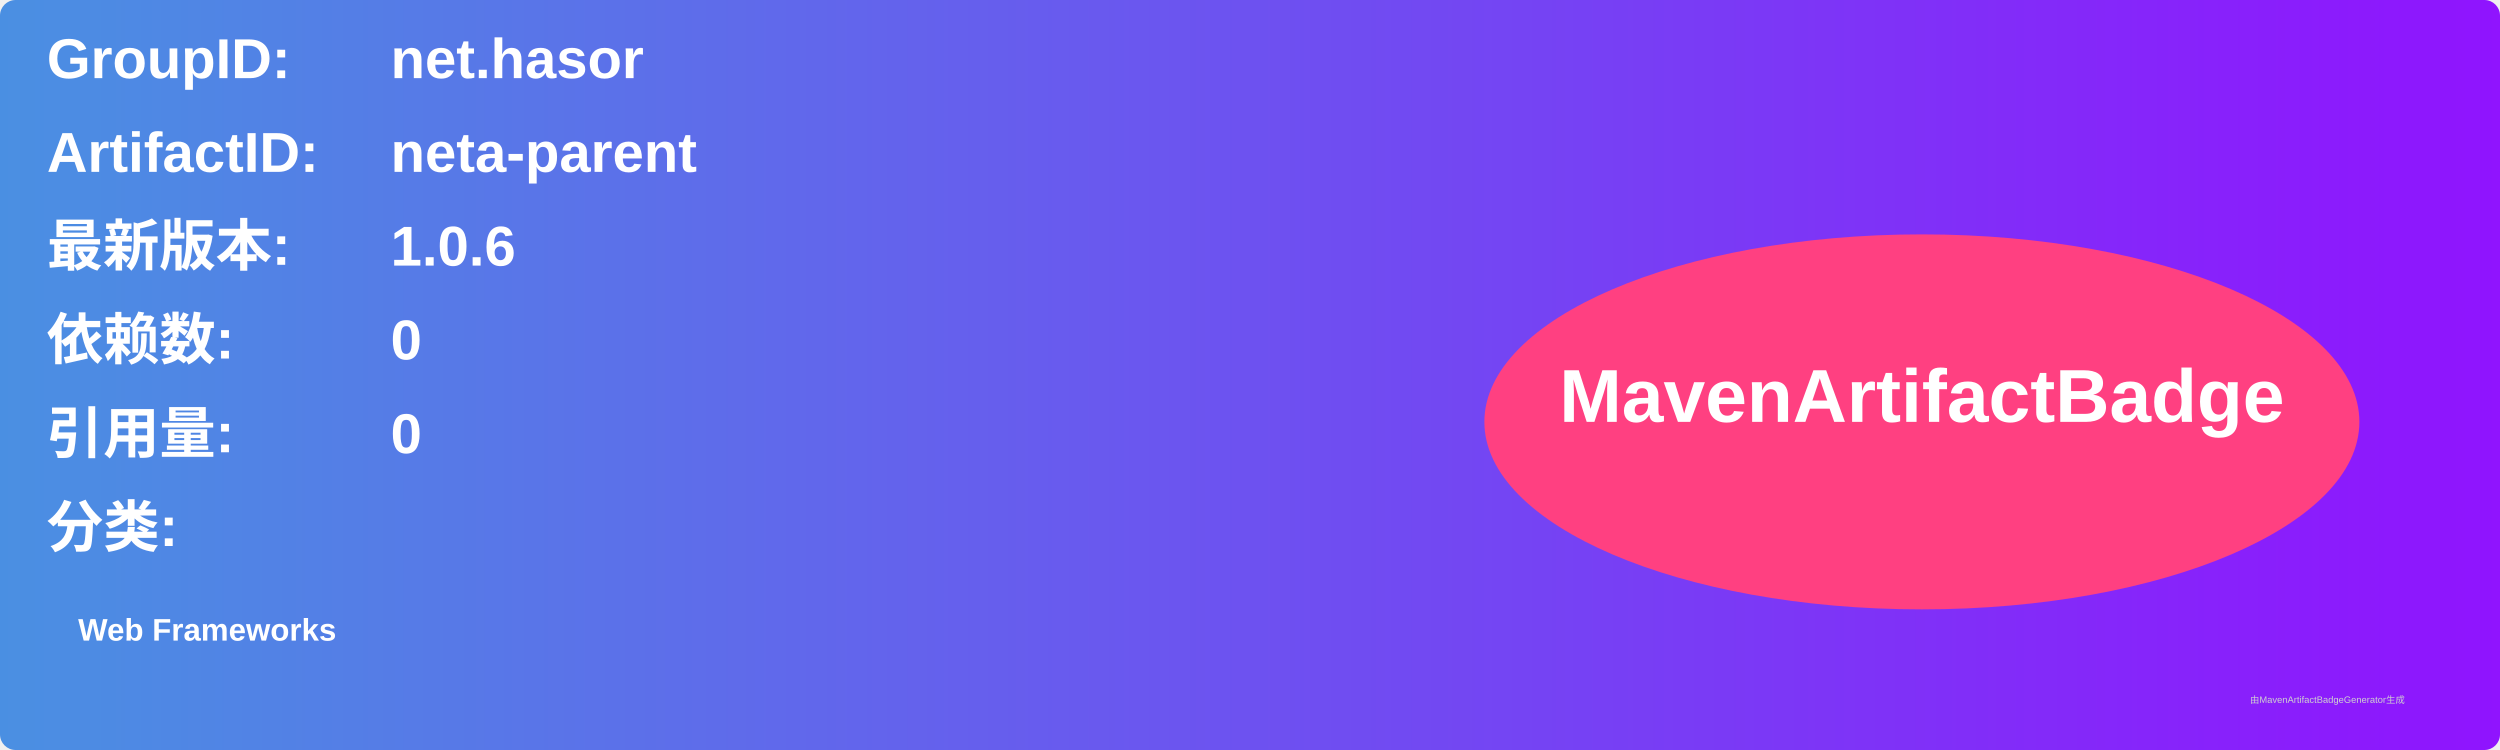
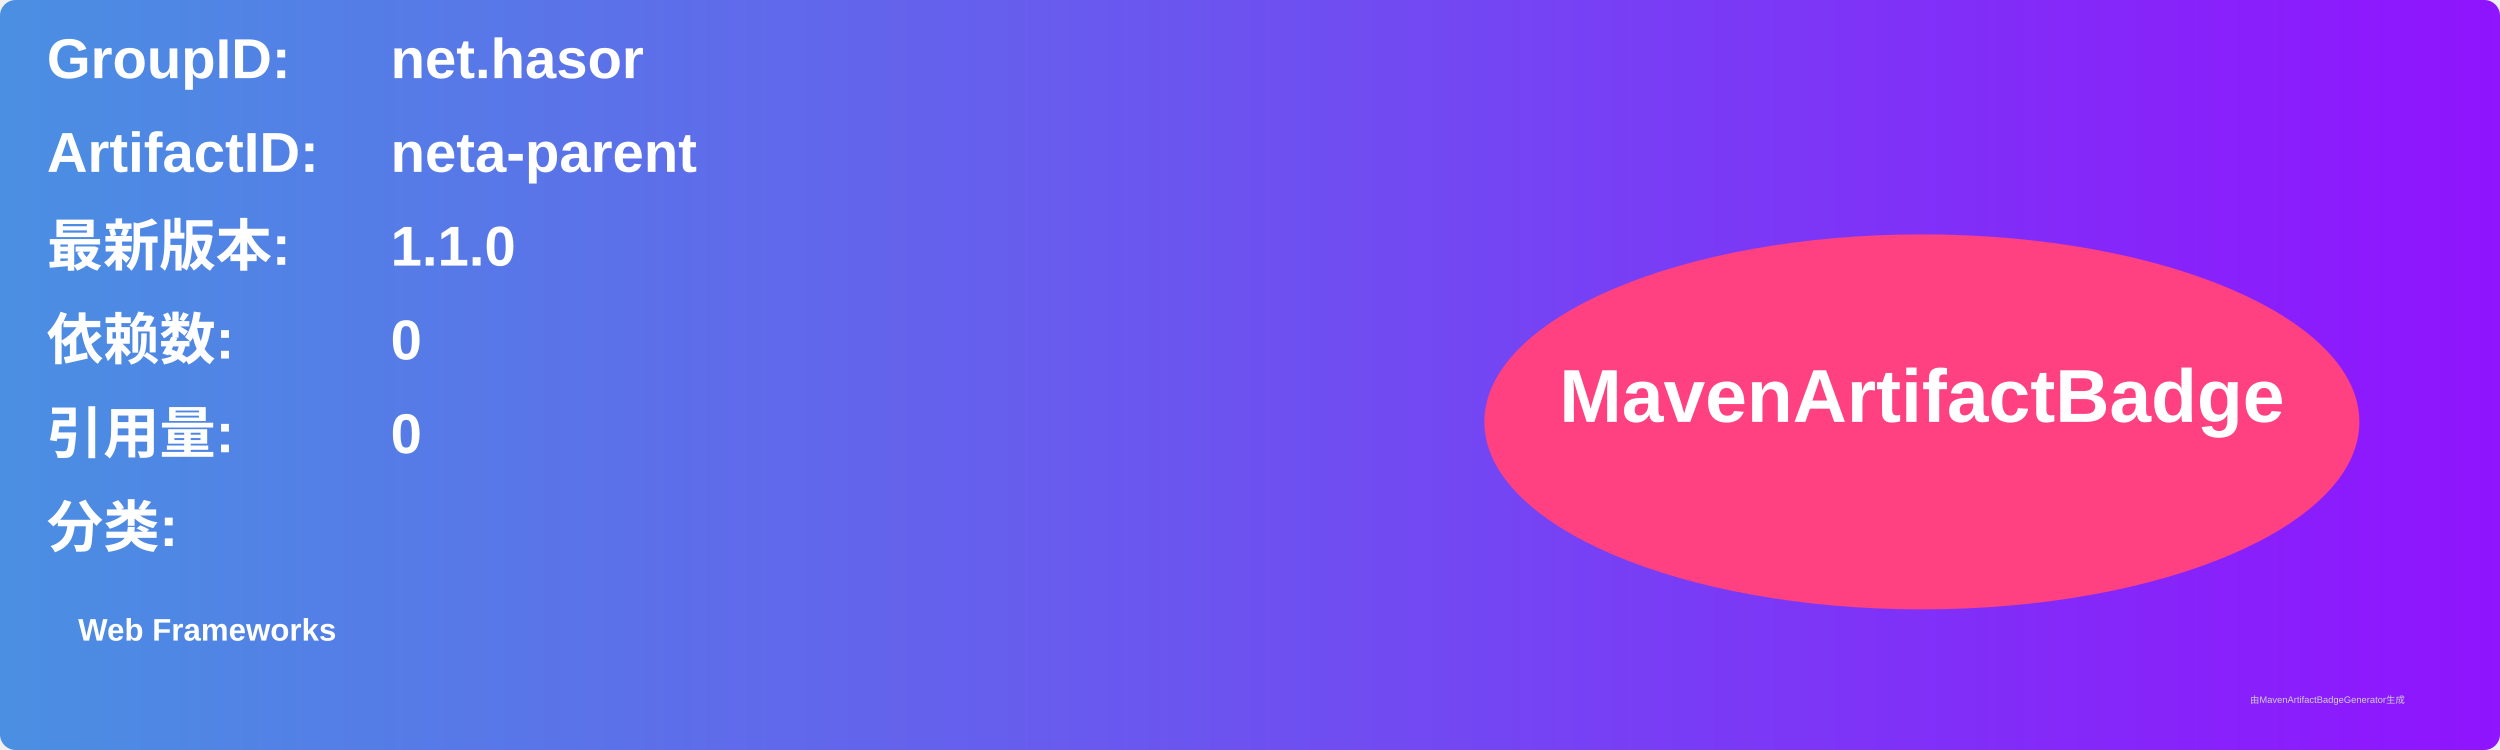
<svg xmlns="http://www.w3.org/2000/svg" width="800" height="240" viewBox="0 0 800 240">
  <linearGradient id="grad" x1="0%" y1="0%" x2="100%" y2="0%">
    <stop offset="0%" stop-color="#4a90e2" />
    <stop offset="100%" stop-color="#9013fe" />
  </linearGradient>
  <rect width="100%" height="100%" rx="5" ry="5" fill="url(#grad)" />
  <g transform="translate(15, 15)">
    <text x="0" y="10" font-family="Arial" font-size="18" fill="white" font-weight="bold" width="260">GroupID:</text>
    <text x="110" y="10" font-family="Arial" font-size="18" fill="white" font-weight="bold" width="460">net.hasor</text>
    <text x="0" y="40" font-family="Arial" font-size="18" fill="white" font-weight="bold" width="260">ArtifactID:</text>
    <text x="110" y="40" font-family="Arial" font-size="18" fill="white" font-weight="bold" width="460">neta-parent</text>
    <text x="0" y="70" font-family="Arial" font-size="18" fill="white" font-weight="bold">最新版本:</text>
    <text x="110" y="70" font-family="Arial" font-size="18" fill="white" font-weight="bold">
-       <tspan font-weight="bold">1.0.6</tspan>
+       <tspan font-weight="bold">1.1.0</tspan>
    </text>
    <text x="0" y="100" font-family="Arial" font-size="18" fill="white" font-weight="bold">依赖数: </text>
    <text x="110" y="100" font-family="Arial" font-size="18" fill="white">
      <tspan font-weight="bold">0</tspan>
    </text>
    <text x="0" y="130" font-family="Arial" font-size="18" fill="white" font-weight="bold">引用量: </text>
    <text x="110" y="130" font-family="Arial" font-size="18" fill="white">
      <tspan font-weight="bold">0</tspan>
    </text>
    <text x="0" y="160" font-family="Arial" font-size="18" fill="white" font-weight="bold">分类:</text>
    <text x="10" y="190" font-family="Arial" font-size="10" fill="white">
      <tspan font-weight="bold">Web Frameworks</tspan>
    </text>
    <ellipse cx="600" cy="120" rx="140" ry="60" fill="#ff4081" />
    <text x="600" y="120" text-anchor="middle" font-family="Arial" font-size="24" fill="white" font-weight="bold">MavenArtifactBadge</text>
  </g>
  <text x="720" y="225" font-family="Arial" font-size="3" fill="#d0d0d0">由MavenArtifactBadgeGenerator生成</text>
</svg>
